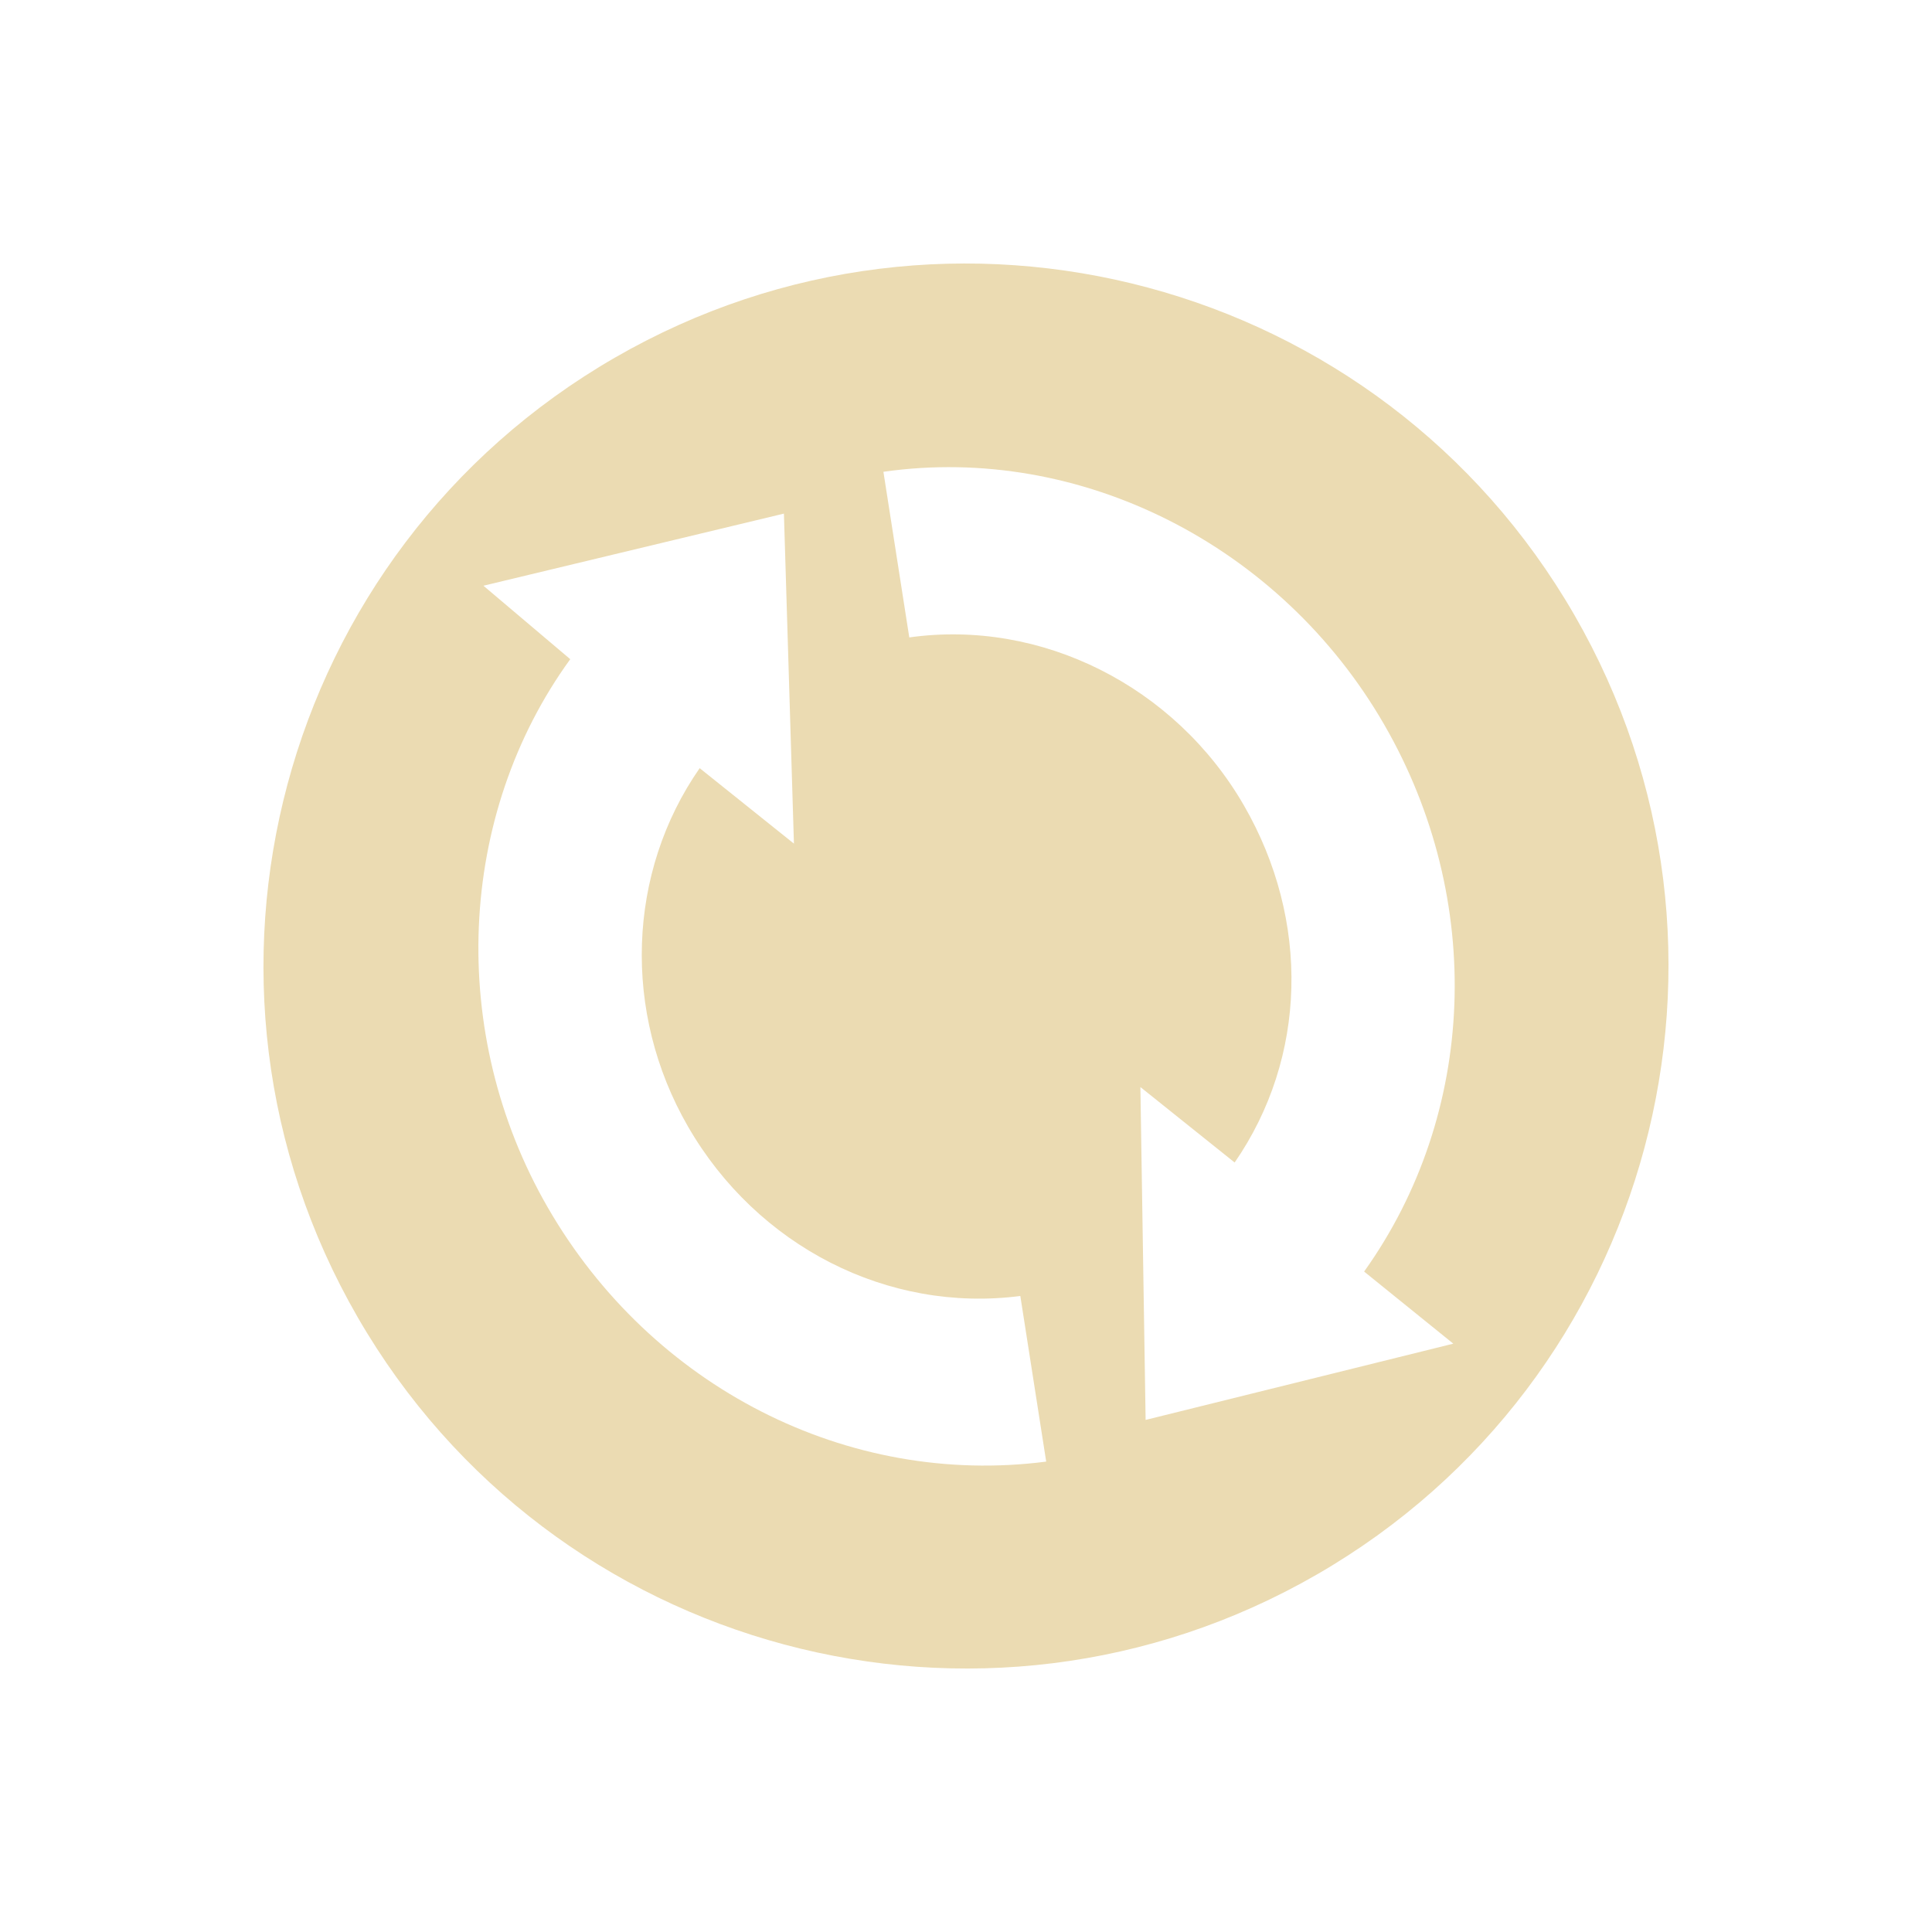
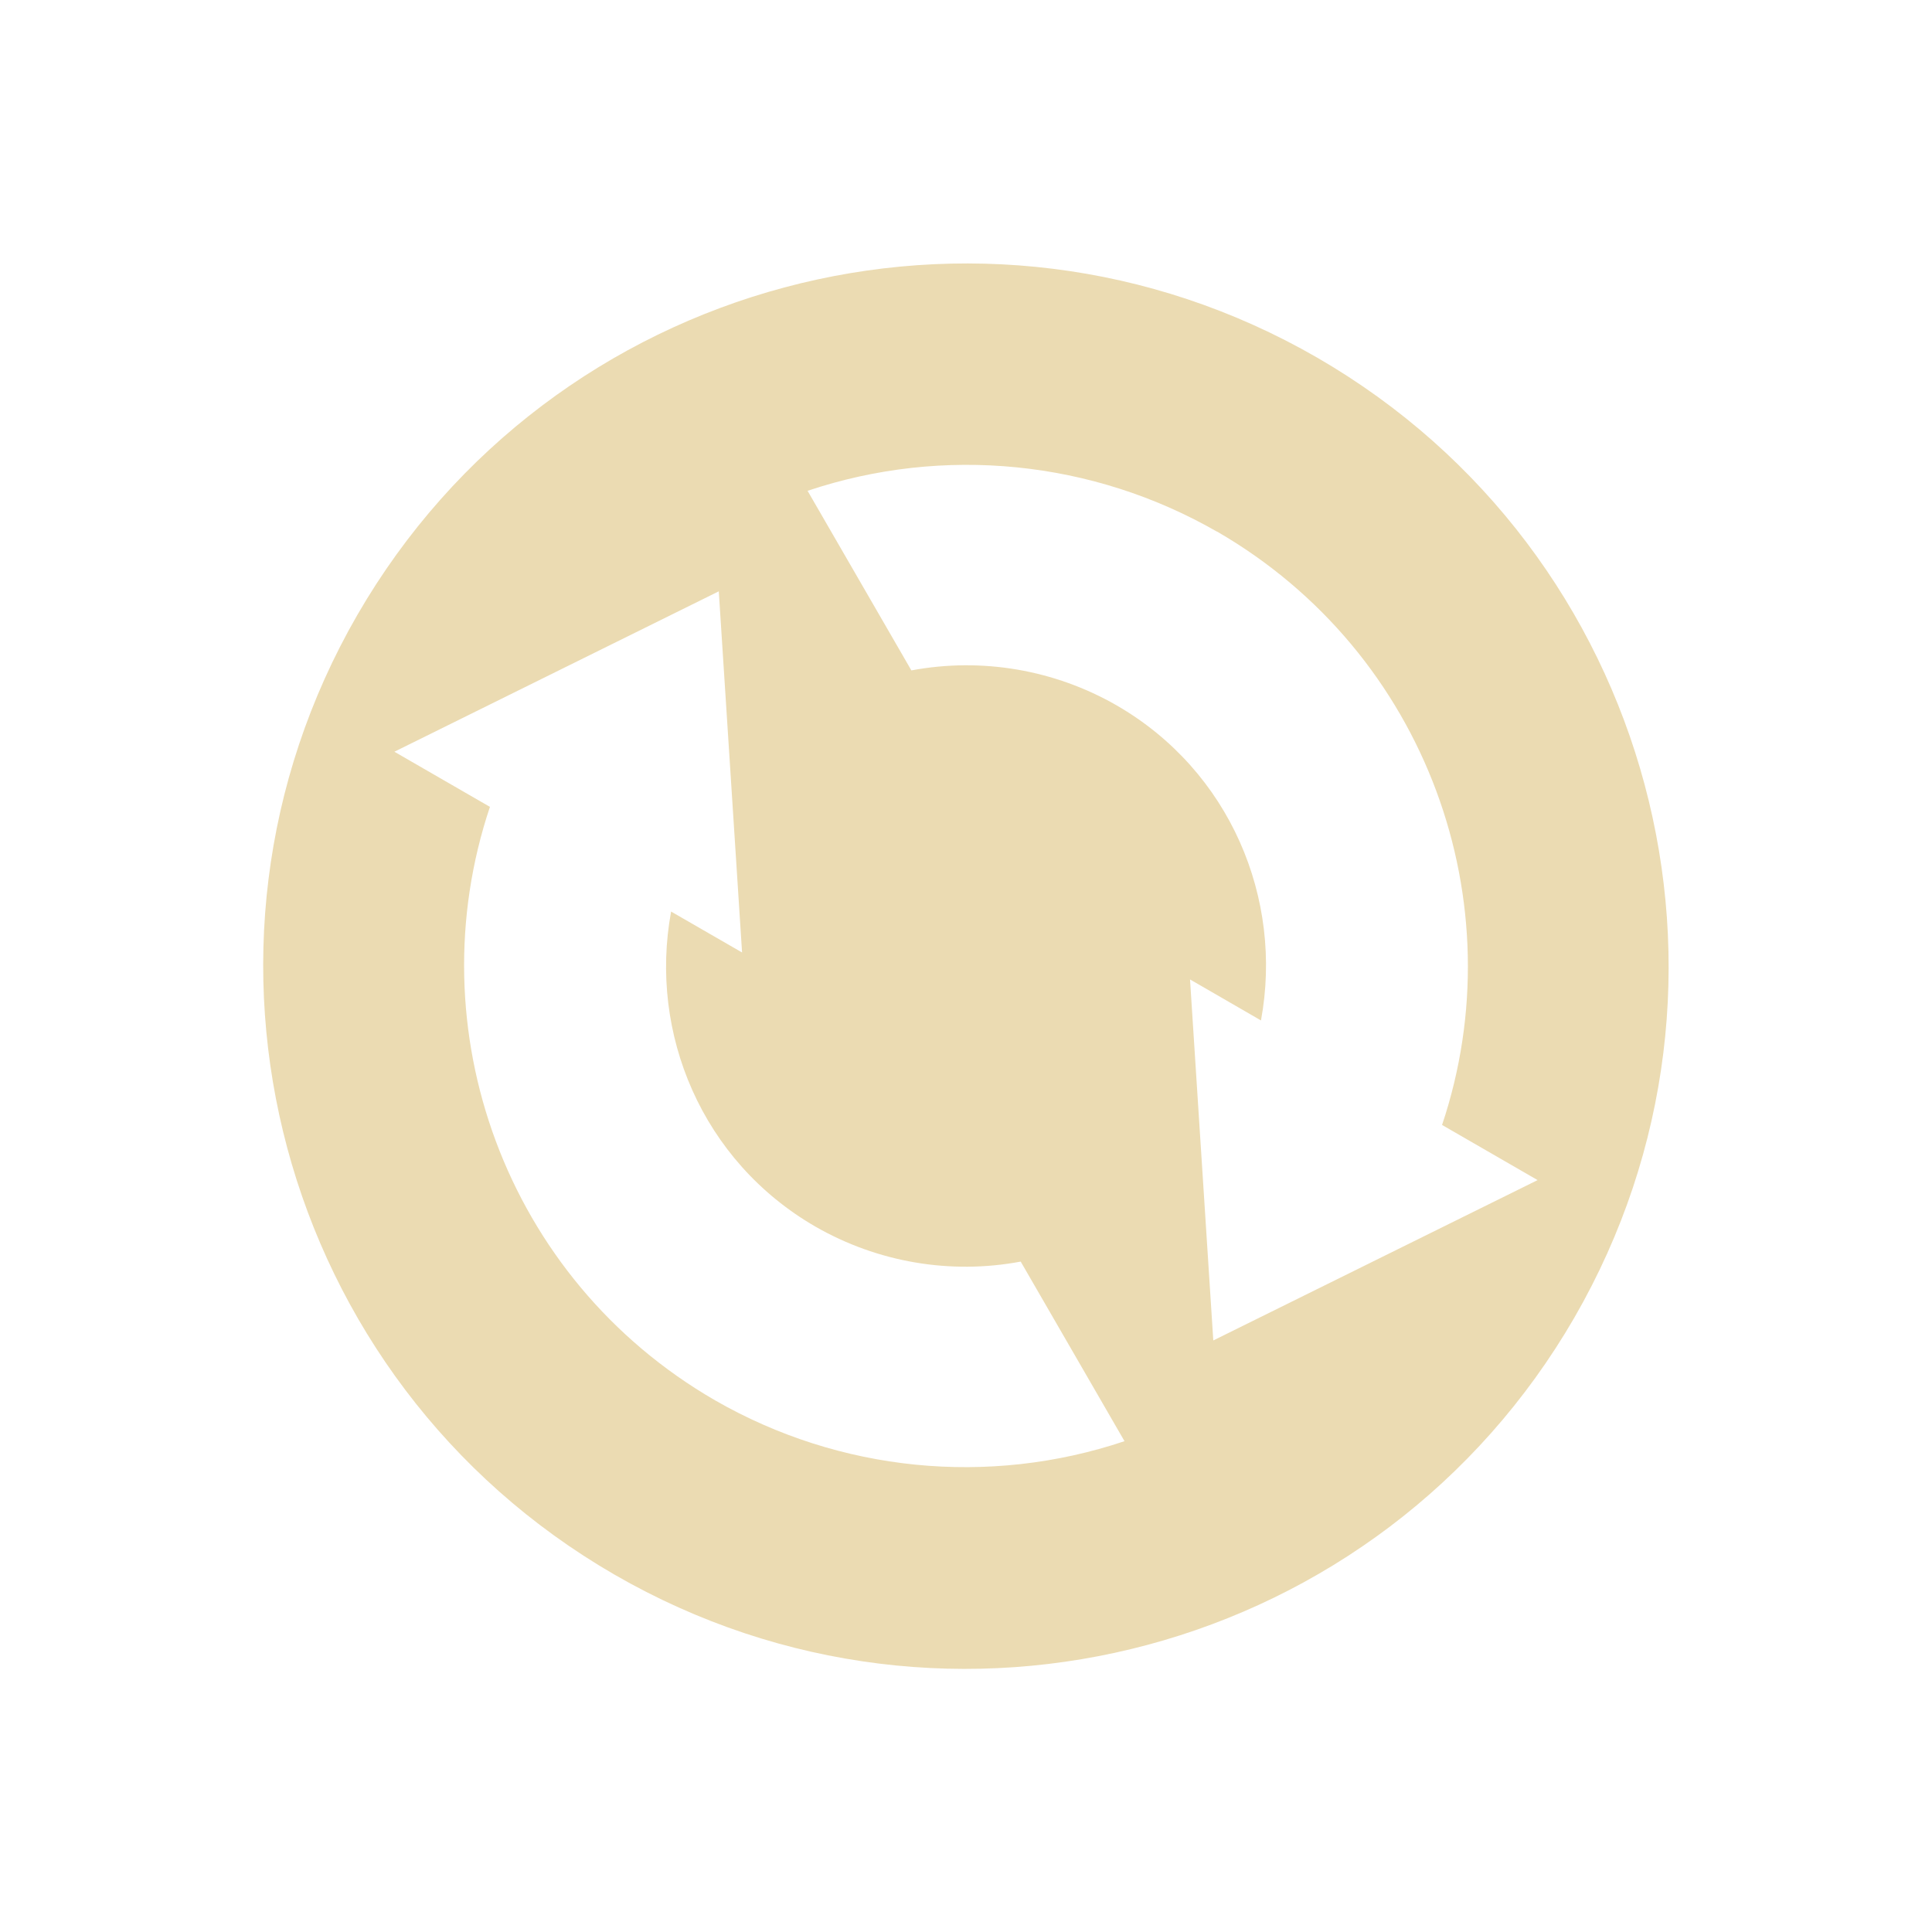
<svg xmlns="http://www.w3.org/2000/svg" width="22" height="22" version="1.1">
  <defs>
-     <style id="current-color-scheme" type="text/css">
-    .ColorScheme-Text { color:#ebdbb2; } .ColorScheme-Highlight { color:#458588; }
-   </style>
+     <style id="current-color-scheme" type="text/css">.ColorScheme-Text { color:#ebdbb2; } .ColorScheme-Highlight { color:#458588; } .ColorScheme-NeutralText { color:#fe8019; } .ColorScheme-PositiveText { color:#689d6a; } .ColorScheme-NegativeText { color:#fb4934; }</style>
  </defs>
-   <g transform="matrix(.17388 .30117 -.30117 .17388 14.056 -.41204)">
-     <path style="fill:currentColor" class="ColorScheme-Text" d="m-25.406 12c-4.418 0-8 3.582-8 8s3.582 8 8 8 8-3.582 8-8-3.582-8-8-8zm0 2.5c2.304 0 4.367 1.303 5.281 3.313l1.219-0.469-1 3.469-3.313-1.844 1.281-0.5c-0.621-1.31-1.954-2.125-3.469-2.125-1.573 0-2.996 0.94-3.563 2.344l-1.781-0.688c0.845-2.104 2.985-3.5 5.344-3.5zm-5.5 4.719 3.313 1.781-1.281 0.5c0.613 1.305 1.964 2.156 3.469 2.156 1.576 0 2.979-0.91 3.563-2.313l1.781 0.688c-0.877 2.103-2.979 3.469-5.344 3.469-2.292 0-4.387-1.339-5.281-3.344l-1.219 0.438 1-3.375z" transform="matrix(2.875 0 0 2.875 97.068 -33.481)" />
-   </g>
+   <path class="ColorScheme-Text" d="m15 4.073c-3.826-2.209-8.718-0.898-10.93 2.928-2.209 3.826-0.898 8.718 2.928 10.93 3.826 2.209 8.718 0.898 10.93-2.928 2.209-3.826 0.898-8.718-2.928-10.93zm-1.143 1.979c2.394 1.383 3.41 4.235 2.564 6.758l1.088 0.628-3.693 1.826-0.265-4.111 0.808 0.467c0.256-1.387-0.353-2.843-1.644-3.588-0.707-0.406-1.536-0.548-2.337-0.398l-1.182-2.045c1.548-0.519 3.245-0.349 4.662 0.465zm-5.672 0.683 0.265 4.111-0.808-0.466c-0.256 1.387 0.353 2.843 1.644 3.588 0.707 0.406 1.536 0.548 2.337 0.398l1.182 2.045c-1.548 0.519-3.245 0.349-4.662-0.465-2.394-1.383-3.41-4.235-2.564-6.758l-1.088-0.628 3.693-1.826z" fill="currentColor" />
</svg>
